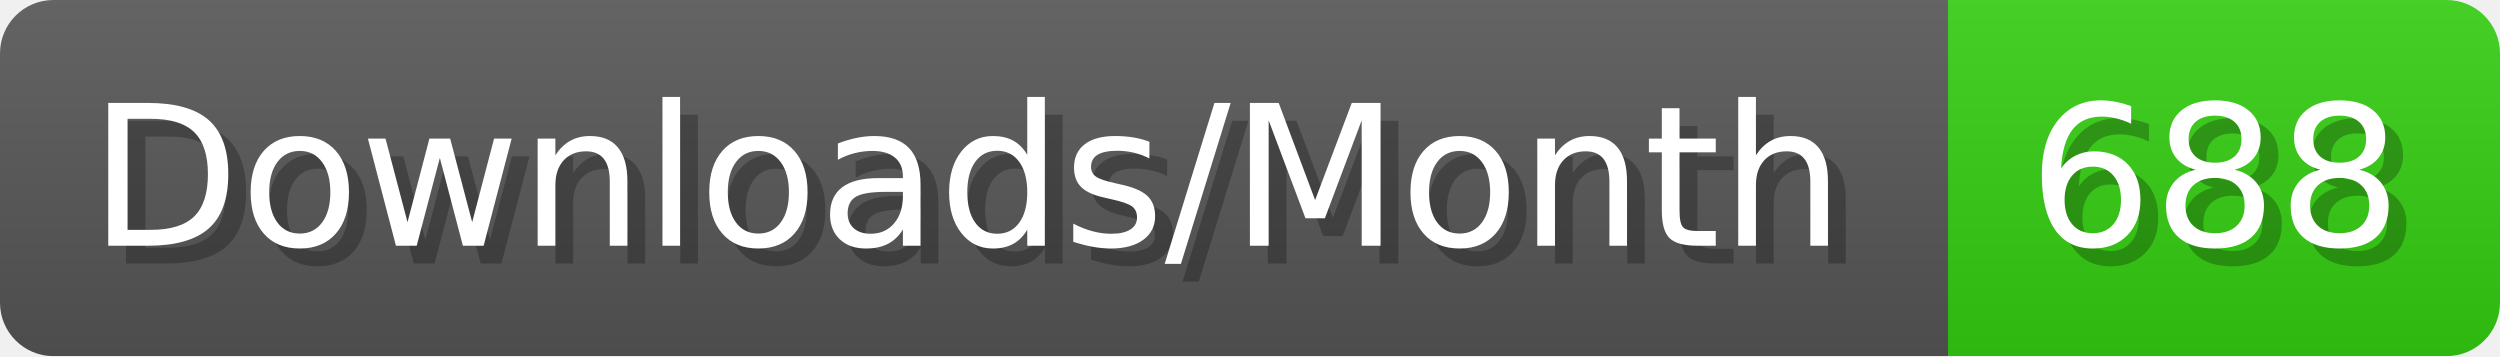
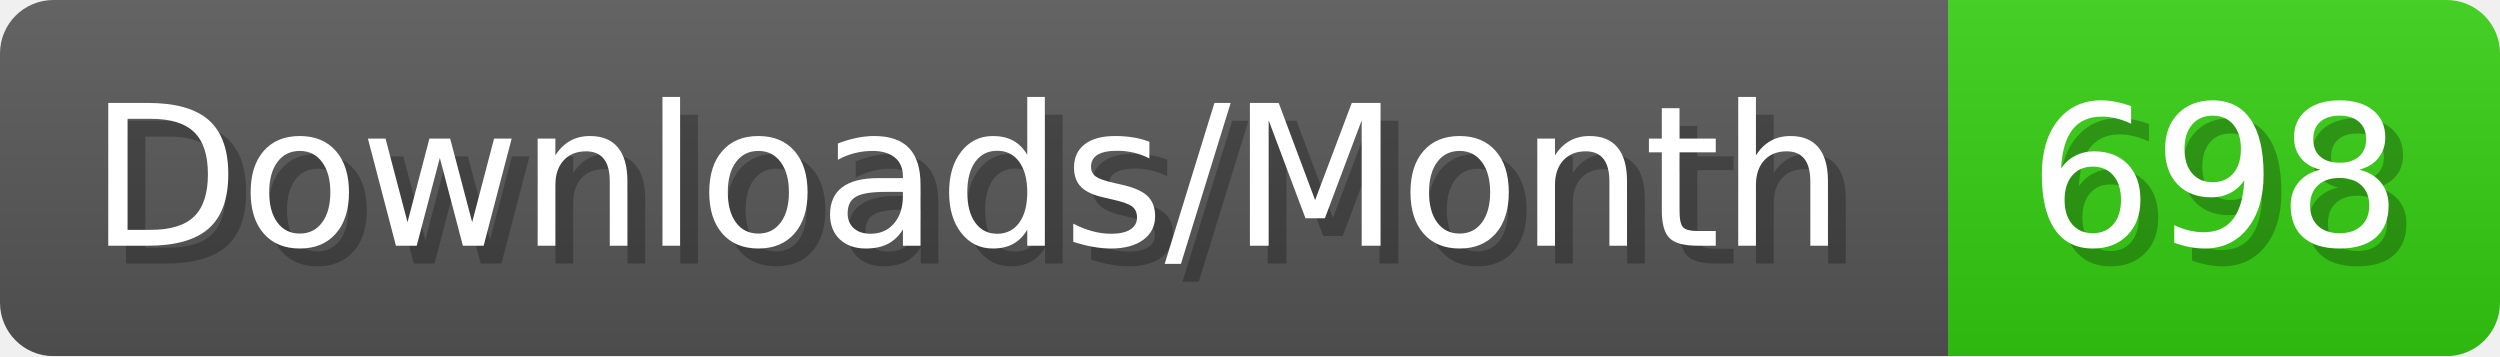
- <svg xmlns="http://www.w3.org/2000/svg" width="140.4" height="20" viewBox="0 0 1404 200" role="img" aria-label="Downloads/Month: 688">
+ <svg xmlns="http://www.w3.org/2000/svg" width="140.4" height="20" viewBox="0 0 1404 200" role="img" aria-label="Downloads/Month: 698">
  <linearGradient id="YlXUI" x2="0" y2="100%">
    <stop offset="0" stop-opacity=".1" stop-color="#EEE" />
    <stop offset="1" stop-opacity=".1" />
  </linearGradient>
  <mask id="JHhop">
    <rect width="1404" height="200" rx="30" fill="#FFF" />
  </mask>
  <g mask="url(#JHhop)">
    <rect width="1094" height="200" fill="#555" />
    <rect width="310" height="200" fill="#3C1" x="1094" />
    <rect width="1404" height="200" fill="url(#YlXUI)" />
  </g>
  <g aria-hidden="true" fill="#fff" text-anchor="start" font-family="Verdana,DejaVu Sans,sans-serif" font-size="110">
    <text x="60" y="148" textLength="994" fill="#000" opacity="0.25">Downloads/Month</text>
    <text x="50" y="138" textLength="994">Downloads/Month</text>
-     <text x="1149" y="148" textLength="210" fill="#000" opacity="0.25">688</text>
-     <text x="1139" y="138" textLength="210">688</text>
+     <text x="1149" y="148" textLength="210" fill="#000" opacity="0.25">698</text>
+     <text x="1139" y="138" textLength="210">698</text>
  </g>
</svg>
